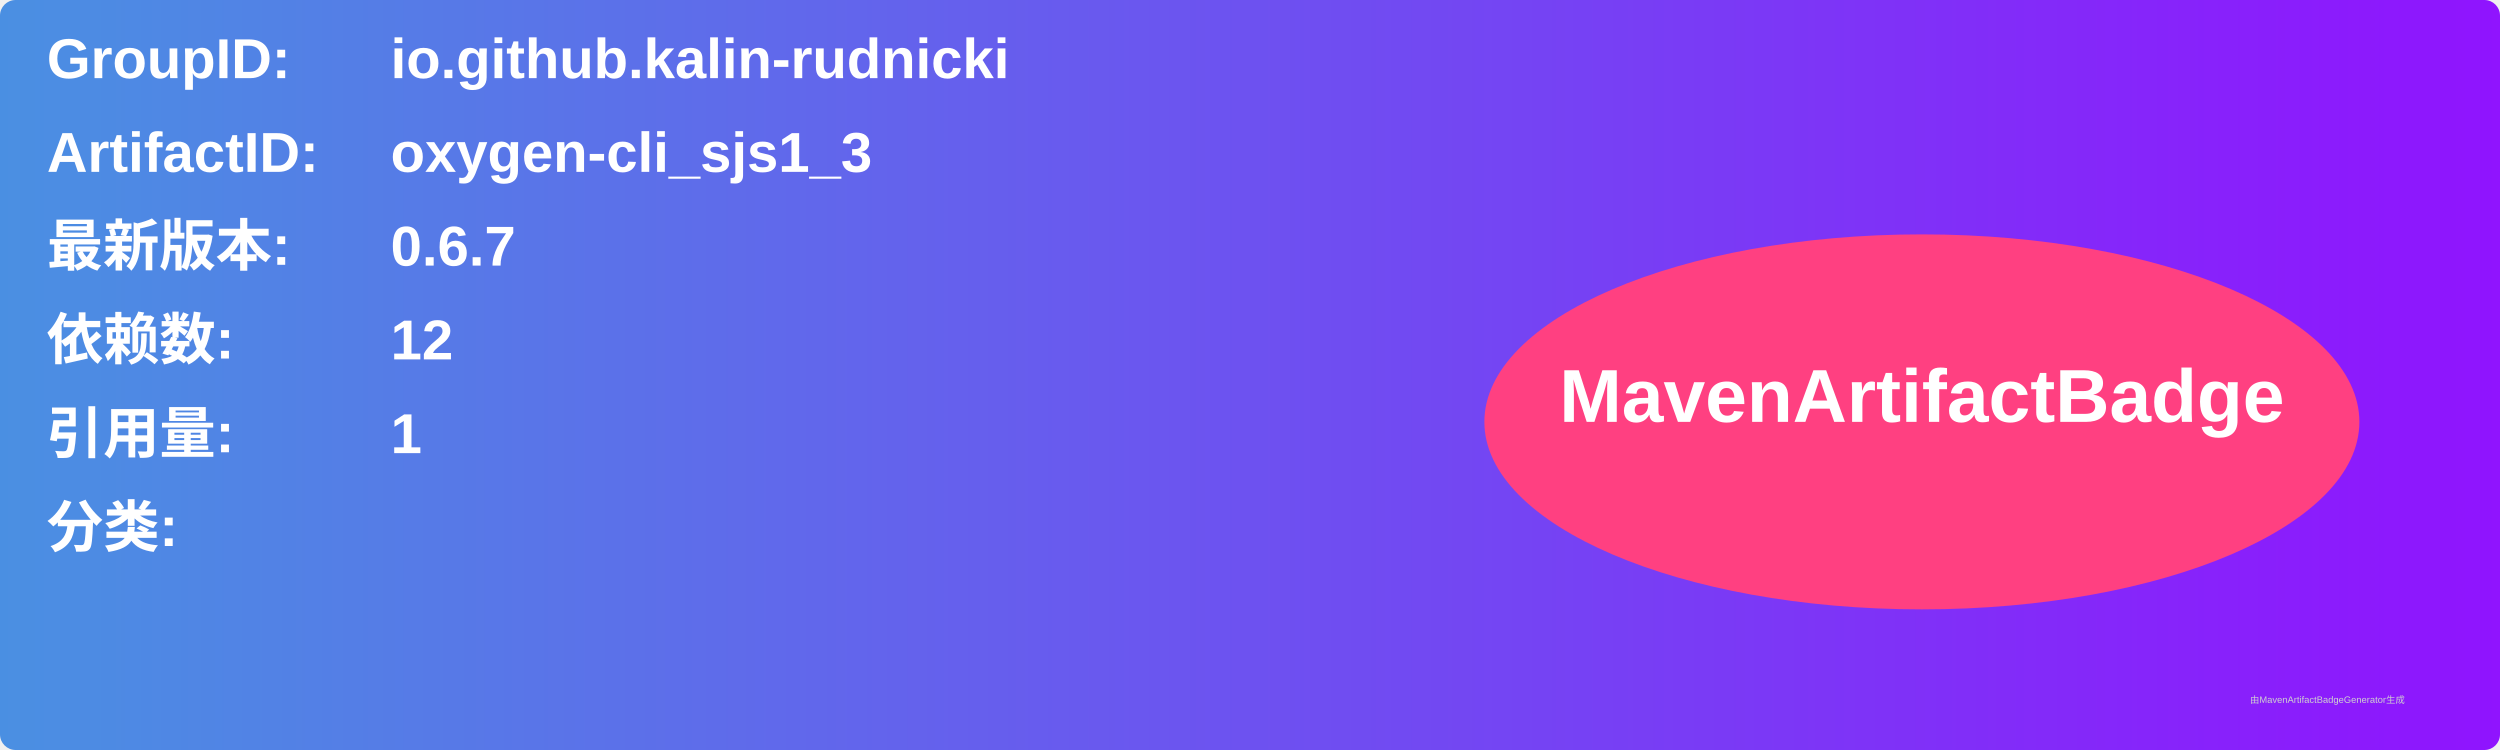
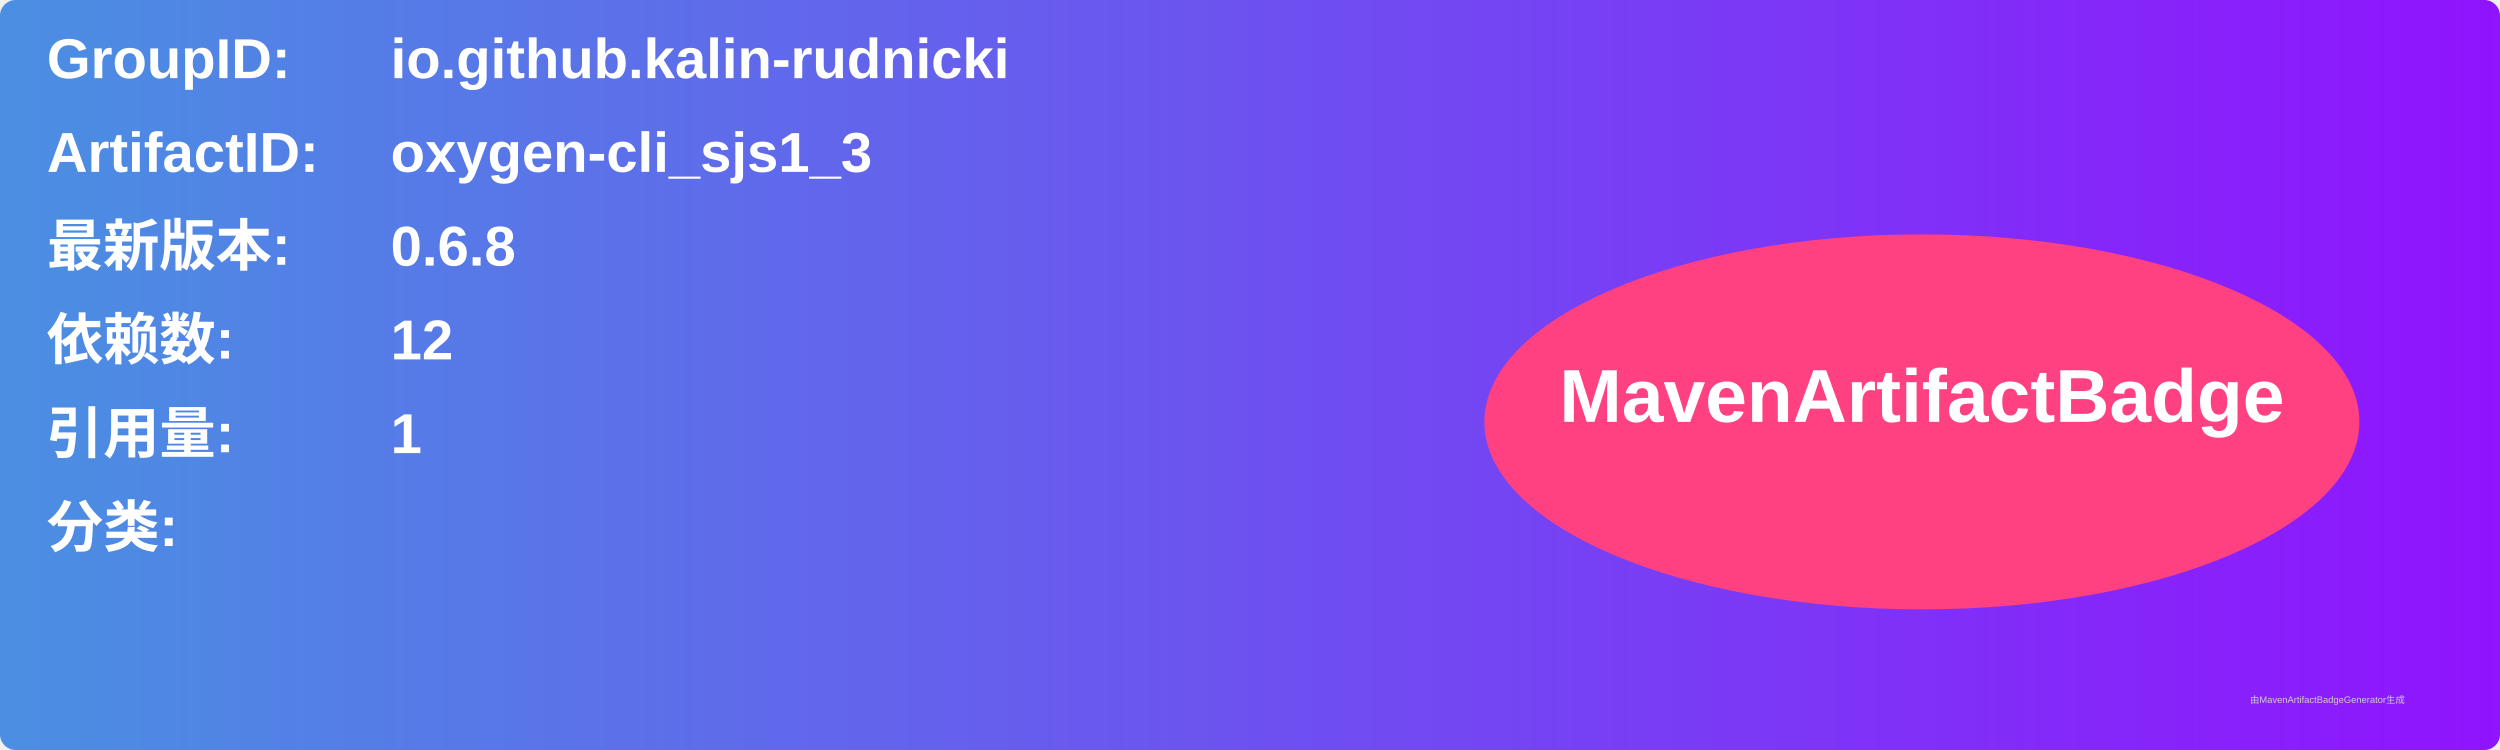
<svg xmlns="http://www.w3.org/2000/svg" width="800" height="240" viewBox="0 0 800 240">
  <linearGradient id="grad" x1="0%" y1="0%" x2="100%" y2="0%">
    <stop offset="0%" stop-color="#4a90e2" />
    <stop offset="100%" stop-color="#9013fe" />
  </linearGradient>
  <rect width="100%" height="100%" rx="5" ry="5" fill="url(#grad)" />
  <g transform="translate(15, 15)">
    <text x="0" y="10" font-family="Arial" font-size="18" fill="white" font-weight="bold" width="260">GroupID:</text>
    <text x="110" y="10" font-family="Arial" font-size="18" fill="white" font-weight="bold" width="460">io.github.kalin-rudnicki</text>
    <text x="0" y="40" font-family="Arial" font-size="18" fill="white" font-weight="bold" width="260">ArtifactID:</text>
    <text x="110" y="40" font-family="Arial" font-size="18" fill="white" font-weight="bold" width="460">oxygen-cli_sjs1_3</text>
    <text x="0" y="70" font-family="Arial" font-size="18" fill="white" font-weight="bold">最新版本:</text>
    <text x="110" y="70" font-family="Arial" font-size="18" fill="white" font-weight="bold">
-       <tspan font-weight="bold">0.6.7</tspan>
+       <tspan font-weight="bold">0.6.8</tspan>
    </text>
    <text x="0" y="100" font-family="Arial" font-size="18" fill="white" font-weight="bold">依赖数: </text>
    <text x="110" y="100" font-family="Arial" font-size="18" fill="white">
      <tspan font-weight="bold">12</tspan>
    </text>
    <text x="0" y="130" font-family="Arial" font-size="18" fill="white" font-weight="bold">引用量: </text>
    <text x="110" y="130" font-family="Arial" font-size="18" fill="white">
      <tspan font-weight="bold">1</tspan>
    </text>
    <text x="0" y="160" font-family="Arial" font-size="18" fill="white" font-weight="bold">分类:</text>
    <text x="10" y="190" font-family="Arial" font-size="10" fill="white">
      <tspan font-weight="bold" />
    </text>
    <ellipse cx="600" cy="120" rx="140" ry="60" fill="#ff4081" />
    <text x="600" y="120" text-anchor="middle" font-family="Arial" font-size="24" fill="white" font-weight="bold">MavenArtifactBadge</text>
  </g>
  <text x="720" y="225" font-family="Arial" font-size="3" fill="#d0d0d0">由MavenArtifactBadgeGenerator生成</text>
</svg>
